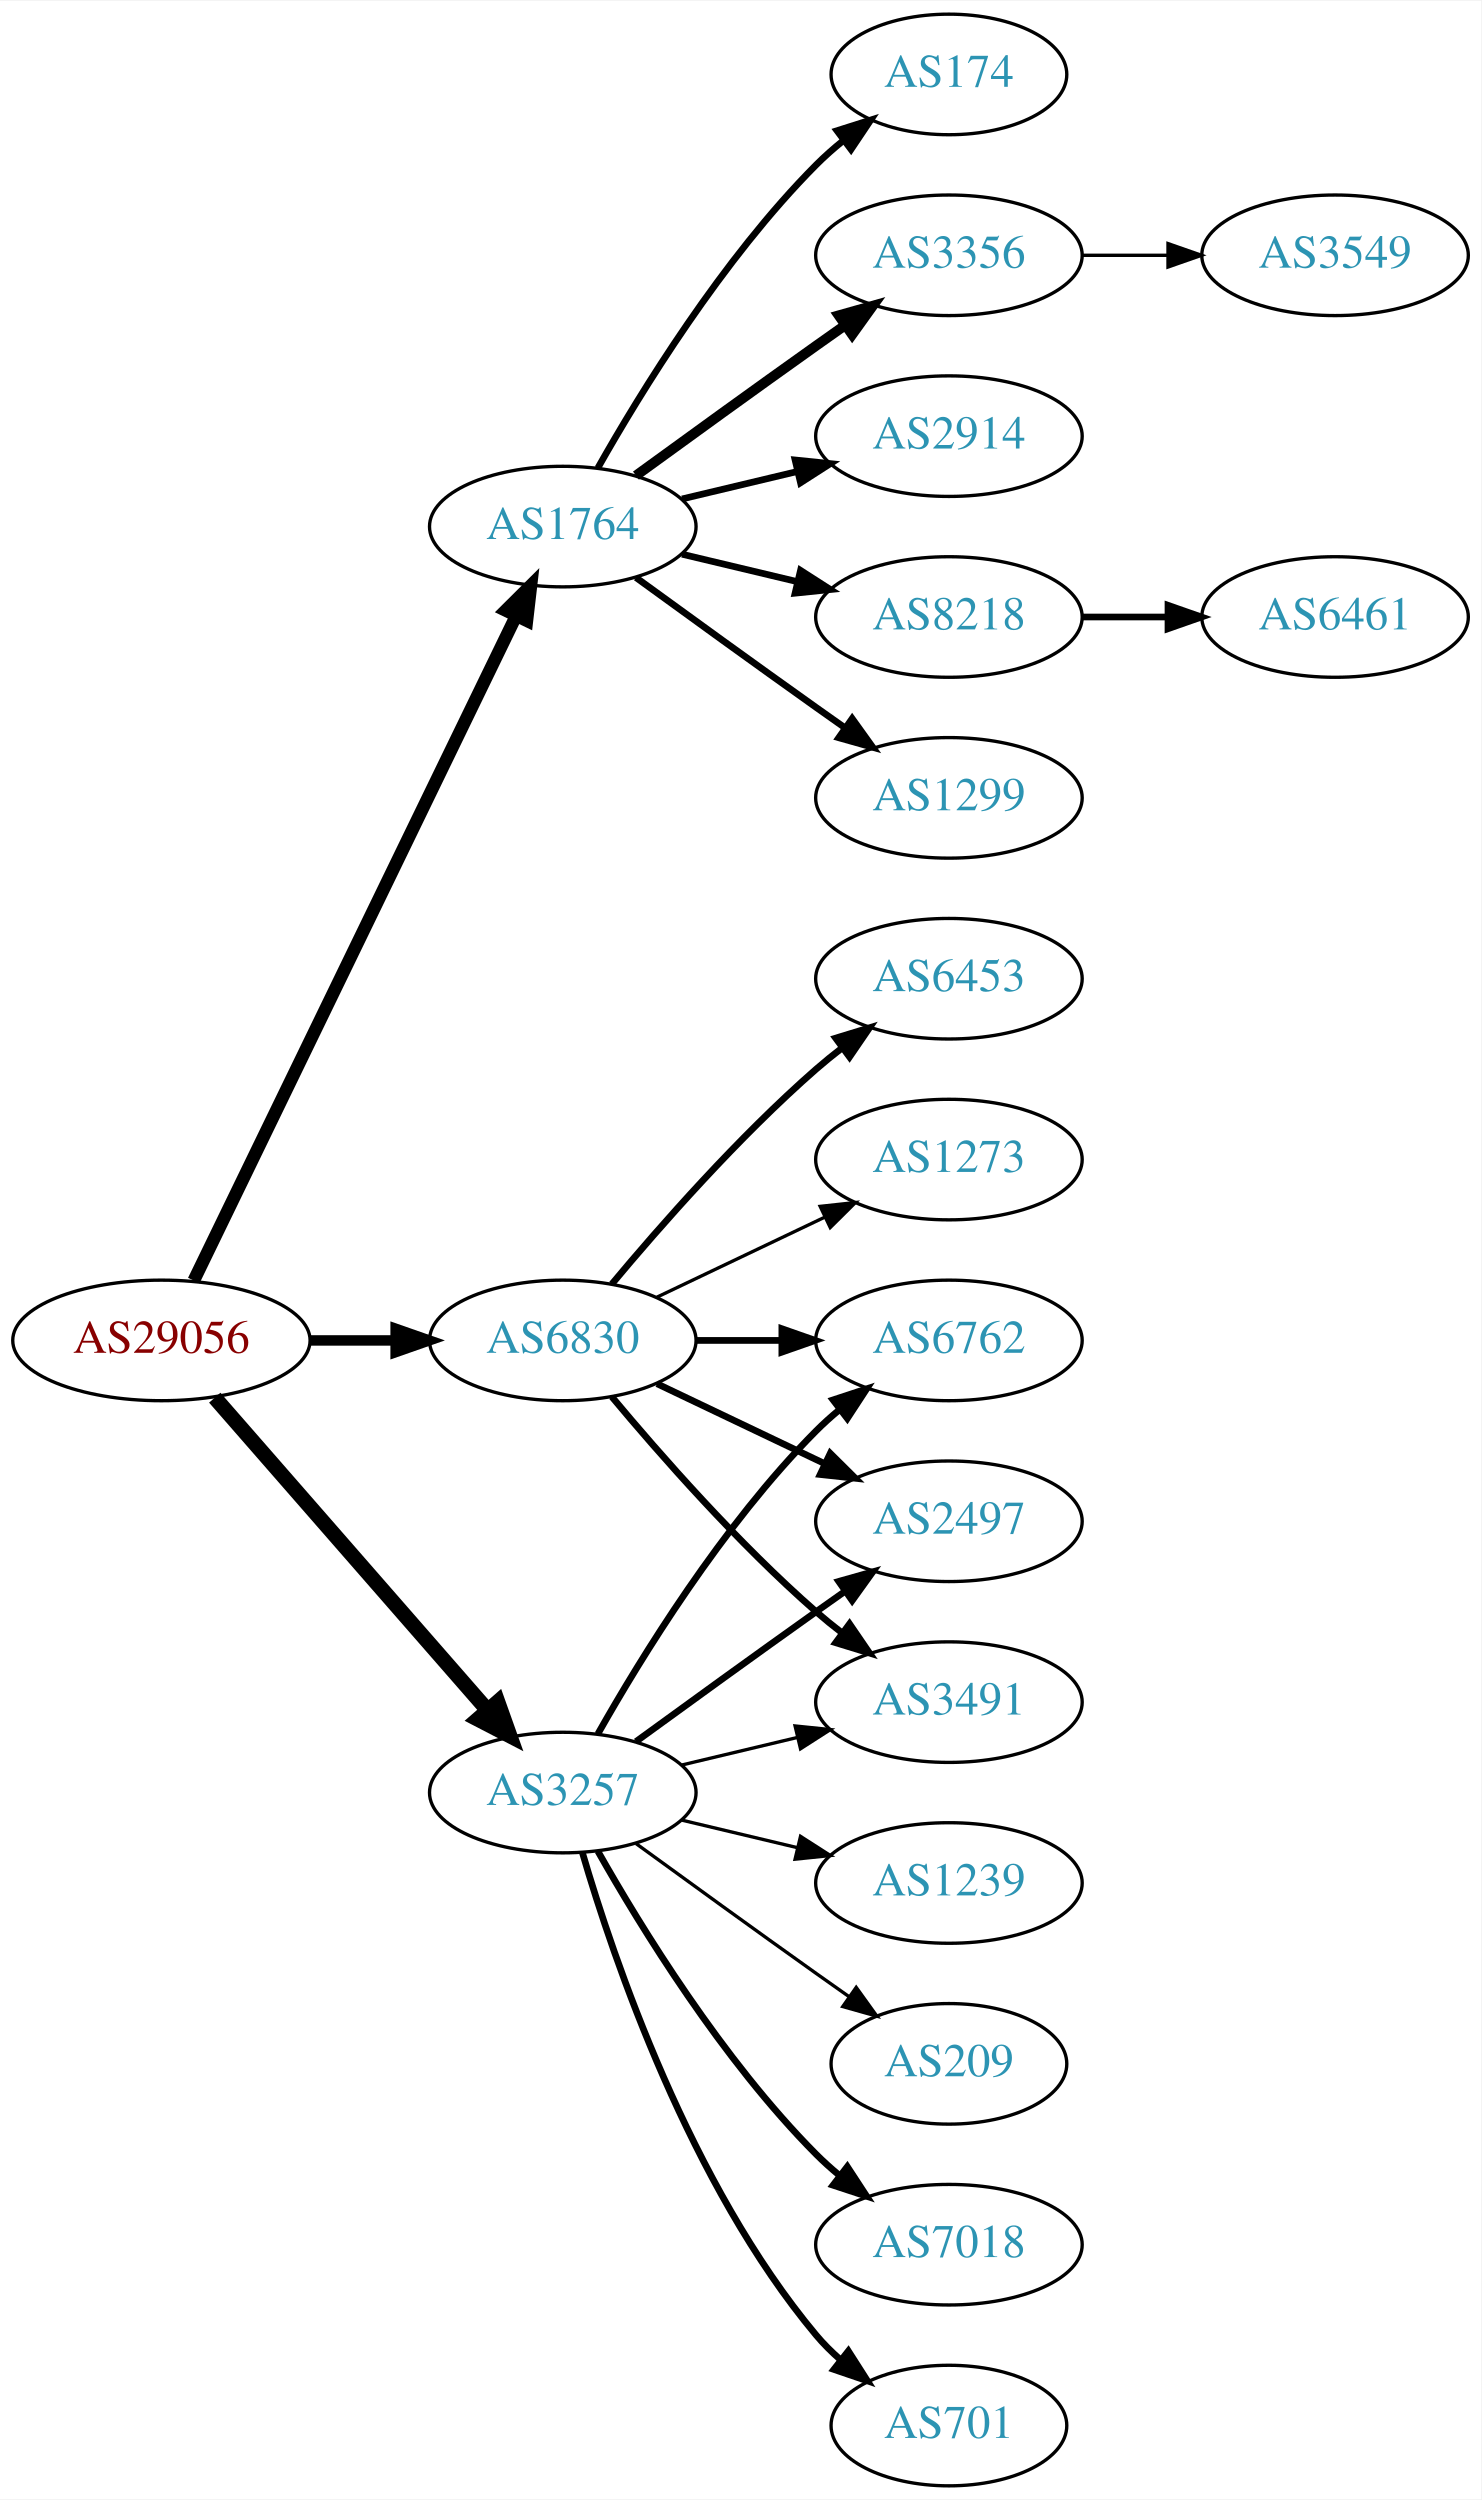
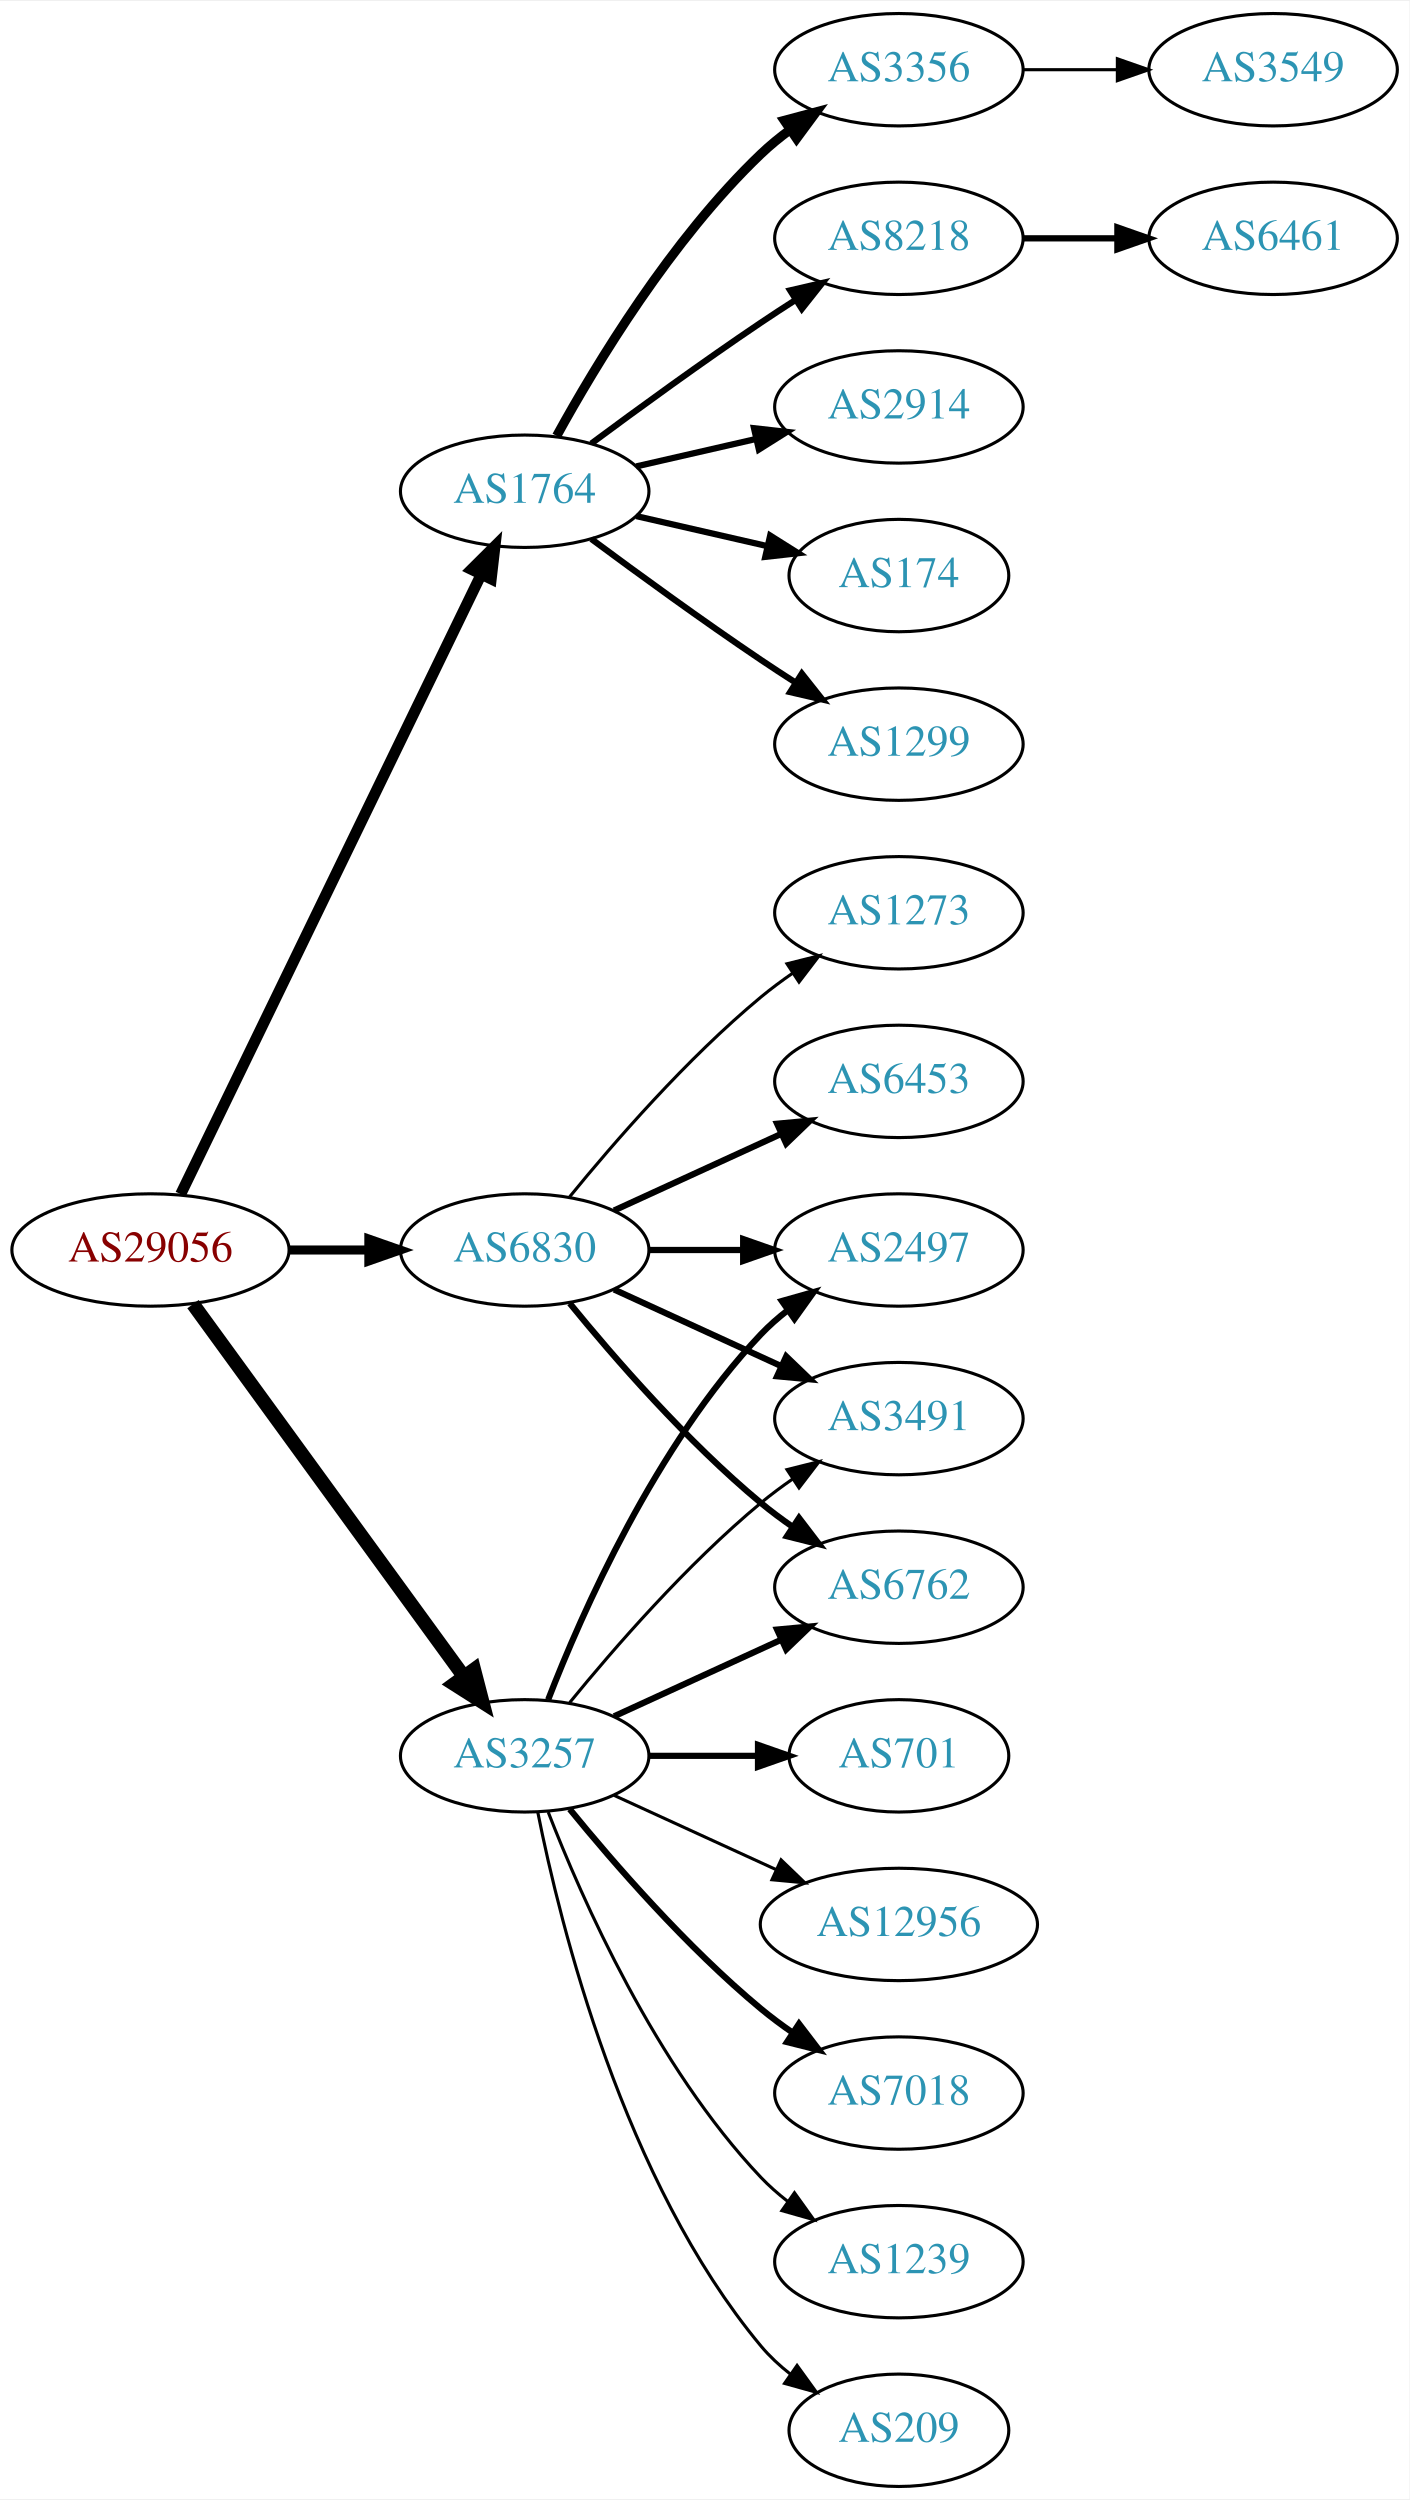
- <svg xmlns="http://www.w3.org/2000/svg" xmlns:xlink="http://www.w3.org/1999/xlink" width="442pt" height="746pt" viewBox="0.00 0.00 442.27 746.00">
-   <g id="graph0" class="graph" transform="scale(1 1) rotate(0) translate(4 742)">
-     <polygon fill="white" stroke="none" points="-4,4 -4,-742 438.271,-742 438.271,4 -4,4" />
+ <svg xmlns="http://www.w3.org/2000/svg" xmlns:xlink="http://www.w3.org/1999/xlink" width="451pt" height="800pt" viewBox="0.00 0.00 451.37 800.00">
+   <g id="graph0" class="graph" transform="scale(1 1) rotate(0) translate(4 796)">
+     <polygon fill="white" stroke="none" points="-4,4 -4,-796 447.37,-796 447.37,4 -4,4" />
    <g id="node1" class="node">
      <g id="a_node1">
        <a xlink:href="/asn/29056" xlink:title="AS29056 ~ Citycom Telekommunikation GmbH [AT]">
-           <ellipse fill="#ffffff" stroke="black" cx="44.196" cy="-342" rx="44.393" ry="18" />
-           <text text-anchor="middle" x="44.196" y="-338.3" font-family="Times,serif" font-size="14.00" fill="#880000">AS29056</text>
+           <ellipse fill="#ffffff" stroke="black" cx="44.196" cy="-396" rx="44.393" ry="18" />
+           <text text-anchor="middle" x="44.196" y="-392.3" font-family="Times,serif" font-size="14.00" fill="#880000">AS29056</text>
        </a>
      </g>
    </g>
    <g id="node2" class="node">
      <g id="a_node2">
        <a xlink:href="/asn/1764" xlink:title="AS1764 ~ NEXTLAYER-AS [AT]">
-           <ellipse fill="#ffffff" stroke="black" cx="164.039" cy="-585" rx="39.794" ry="18" />
-           <text text-anchor="middle" x="164.039" y="-581.3" font-family="Times,serif" font-size="14.00" fill="#2c94b3">AS1764</text>
+           <ellipse fill="#ffffff" stroke="black" cx="164.039" cy="-639" rx="39.794" ry="18" />
+           <text text-anchor="middle" x="164.039" y="-635.3" font-family="Times,serif" font-size="14.00" fill="#2c94b3">AS1764</text>
        </a>
      </g>
    </g>
    <g id="edge1" class="edge">
-       <path fill="none" stroke="black" stroke-width="3.808" d="M53.861,-359.868C74.342,-402.101 125.829,-508.272 150.055,-558.227" />
-       <polygon fill="black" stroke="black" stroke-width="3.808" points="147.007,-559.963 154.52,-567.433 153.305,-556.908 147.007,-559.963" />
+       <path fill="none" stroke="black" stroke-width="3.536" d="M53.861,-413.868C74.342,-456.101 125.829,-562.272 150.055,-612.227" />
+       <polygon fill="black" stroke="black" stroke-width="3.536" points="147.007,-613.963 154.52,-621.433 153.305,-610.908 147.007,-613.963" />
    </g>
    <g id="node3" class="node">
      <g id="a_node3">
        <a xlink:href="/asn/3257" xlink:title="AS3257 ~ GTT [DE]">
-           <ellipse fill="#ffffff" stroke="black" cx="164.039" cy="-207" rx="39.794" ry="18" />
-           <text text-anchor="middle" x="164.039" y="-203.3" font-family="Times,serif" font-size="14.00" fill="#2c94b3">AS3257</text>
+           <ellipse fill="#ffffff" stroke="black" cx="164.039" cy="-234" rx="39.794" ry="18" />
+           <text text-anchor="middle" x="164.039" y="-230.3" font-family="Times,serif" font-size="14.00" fill="#2c94b3">AS3257</text>
        </a>
      </g>
    </g>
    <g id="edge2" class="edge">
-       <path fill="none" stroke="black" stroke-width="4.5" d="M60.121,-324.902C80.663,-301.369 117.782,-258.845 141.379,-231.813" />
-       <polygon fill="black" stroke="black" stroke-width="4.5" points="144.625,-234.082 148.235,-223.959 138.692,-228.903 144.625,-234.082" />
+       <path fill="none" stroke="black" stroke-width="4.5" d="M57.807,-378.663C78.628,-350.04 120.29,-292.767 144.479,-259.514" />
+       <polygon fill="black" stroke="black" stroke-width="4.5" points="147.82,-261.615 150.518,-251.212 141.451,-256.983 147.82,-261.615" />
    </g>
    <g id="node4" class="node">
      <g id="a_node4">
        <a xlink:href="/asn/6830" xlink:title="AS6830 ~ LGI-UPC [AT]">
-           <ellipse fill="#ffffff" stroke="black" cx="164.039" cy="-342" rx="39.794" ry="18" />
-           <text text-anchor="middle" x="164.039" y="-338.3" font-family="Times,serif" font-size="14.00" fill="#2c94b3">AS6830</text>
+           <ellipse fill="#ffffff" stroke="black" cx="164.039" cy="-396" rx="39.794" ry="18" />
+           <text text-anchor="middle" x="164.039" y="-392.3" font-family="Times,serif" font-size="14.00" fill="#2c94b3">AS6830</text>
        </a>
      </g>
    </g>
    <g id="edge3" class="edge">
-       <path fill="none" stroke="black" stroke-width="3.115" d="M88.407,-342C96.72,-342 105.482,-342 113.965,-342" />
-       <polygon fill="black" stroke="black" stroke-width="3.115" points="114.123,-345.5 124.123,-342 114.123,-338.5 114.123,-345.5" />
+       <path fill="none" stroke="black" stroke-width="2.893" d="M88.407,-396C96.72,-396 105.482,-396 113.965,-396" />
+       <polygon fill="black" stroke="black" stroke-width="2.893" points="114.123,-399.5 124.123,-396 114.123,-392.5 114.123,-399.5" />
    </g>
    <g id="node5" class="node">
      <g id="a_node5">
-         <a xlink:href="/asn/2914" xlink:title="AS2914 ~ NTT America, Inc. [US]">
-           <ellipse fill="#ffffff" stroke="black" cx="279.332" cy="-612" rx="39.794" ry="18" />
-           <text text-anchor="middle" x="279.332" y="-608.3" font-family="Times,serif" font-size="14.00" fill="#2c94b3">AS2914</text>
+         <a xlink:href="/asn/3356" xlink:title="AS3356 ~ Level 3 Parent, LLC [US]">
+           <ellipse fill="#ffffff" stroke="black" cx="283.881" cy="-774" rx="39.794" ry="18" />
+           <text text-anchor="middle" x="283.881" y="-770.3" font-family="Times,serif" font-size="14.00" fill="#2c94b3">AS3356</text>
        </a>
      </g>
    </g>
    <g id="edge4" class="edge">
-       <path fill="none" stroke="black" stroke-width="2" d="M199.646,-593.248C210.517,-595.838 222.671,-598.735 234.114,-601.462" />
-       <polygon fill="black" stroke="black" stroke-width="2" points="233.397,-604.889 243.936,-603.803 235.02,-598.08 233.397,-604.889" />
+       <path fill="none" stroke="black" stroke-width="3" d="M174.28,-656.713C186.825,-679.561 211.002,-719.611 239.685,-747 242.553,-749.739 245.742,-752.347 249.051,-754.785" />
+       <polygon fill="black" stroke="black" stroke-width="3" points="247.175,-757.742 257.411,-760.477 251.114,-751.956 247.175,-757.742" />
    </g>
    <g id="node6" class="node">
      <g id="a_node6">
        <a xlink:href="/asn/8218" xlink:title="AS8218 ~ legacy Neotelecoms [FR]">
-           <ellipse fill="#ffffff" stroke="black" cx="279.332" cy="-558" rx="39.794" ry="18" />
-           <text text-anchor="middle" x="279.332" y="-554.3" font-family="Times,serif" font-size="14.00" fill="#2c94b3">AS8218</text>
+           <ellipse fill="#ffffff" stroke="black" cx="283.881" cy="-720" rx="39.794" ry="18" />
+           <text text-anchor="middle" x="283.881" y="-716.3" font-family="Times,serif" font-size="14.00" fill="#2c94b3">AS8218</text>
        </a>
      </g>
    </g>
    <g id="edge5" class="edge">
-       <path fill="none" stroke="black" stroke-width="2" d="M199.646,-576.752C210.517,-574.162 222.671,-571.265 234.114,-568.538" />
-       <polygon fill="black" stroke="black" stroke-width="2" points="235.02,-571.92 243.936,-566.197 233.397,-565.111 235.02,-571.92" />
+       <path fill="none" stroke="black" stroke-width="2" d="M185.369,-654.277C200.231,-665.304 220.976,-680.407 239.685,-693 243.234,-695.389 246.984,-697.839 250.733,-700.242" />
+       <polygon fill="black" stroke="black" stroke-width="2" points="249.059,-703.325 259.381,-705.712 252.801,-697.409 249.059,-703.325" />
    </g>
    <g id="node7" class="node">
      <g id="a_node7">
-         <a xlink:href="/asn/1299" xlink:title="AS1299 ~ Telia Carrier [EU]">
-           <ellipse fill="#ffffff" stroke="black" cx="279.332" cy="-504" rx="39.794" ry="18" />
-           <text text-anchor="middle" x="279.332" y="-500.3" font-family="Times,serif" font-size="14.00" fill="#2c94b3">AS1299</text>
+         <a xlink:href="/asn/2914" xlink:title="AS2914 ~ NTT America, Inc. [US]">
+           <ellipse fill="#ffffff" stroke="black" cx="283.881" cy="-666" rx="39.794" ry="18" />
+           <text text-anchor="middle" x="283.881" y="-662.3" font-family="Times,serif" font-size="14.00" fill="#2c94b3">AS2914</text>
        </a>
      </g>
    </g>
    <g id="edge6" class="edge">
-       <path fill="none" stroke="black" stroke-width="2" d="M185.887,-569.778C200.821,-558.909 221.435,-543.975 239.685,-531 242.506,-528.995 245.449,-526.915 248.397,-524.841" />
-       <polygon fill="black" stroke="black" stroke-width="2" points="250.443,-527.681 256.621,-519.074 246.424,-521.95 250.443,-527.681" />
+       <path fill="none" stroke="black" stroke-width="2" d="M199.758,-646.955C211.758,-649.704 225.379,-652.825 238.071,-655.733" />
+       <polygon fill="black" stroke="black" stroke-width="2" points="237.474,-659.187 248.003,-658.009 239.037,-652.364 237.474,-659.187" />
    </g>
    <g id="node8" class="node">
      <g id="a_node8">
        <a xlink:href="/asn/174" xlink:title="AS174 ~ Cogent Communications [US]">
-           <ellipse fill="#ffffff" stroke="black" cx="279.332" cy="-720" rx="35.194" ry="18" />
-           <text text-anchor="middle" x="279.332" y="-716.3" font-family="Times,serif" font-size="14.00" fill="#2c94b3">AS174</text>
+           <ellipse fill="#ffffff" stroke="black" cx="283.881" cy="-612" rx="35.194" ry="18" />
+           <text text-anchor="middle" x="283.881" y="-608.3" font-family="Times,serif" font-size="14.00" fill="#2c94b3">AS174</text>
        </a>
      </g>
    </g>
    <g id="edge7" class="edge">
-       <path fill="none" stroke="black" stroke-width="2" d="M174.498,-602.49C187.28,-625.096 211.712,-664.886 239.685,-693 242.185,-695.513 244.946,-697.949 247.807,-700.261" />
-       <polygon fill="black" stroke="black" stroke-width="2" points="245.905,-703.21 256.004,-706.413 250.108,-697.611 245.905,-703.21" />
+       <path fill="none" stroke="black" stroke-width="2" d="M199.758,-631.045C212.85,-628.045 227.873,-624.604 241.513,-621.478" />
+       <polygon fill="black" stroke="black" stroke-width="2" points="242.655,-624.807 251.621,-619.162 241.091,-617.984 242.655,-624.807" />
    </g>
    <g id="node9" class="node">
      <g id="a_node9">
-         <a xlink:href="/asn/3356" xlink:title="AS3356 ~ Level 3 Parent, LLC [US]">
-           <ellipse fill="#ffffff" stroke="black" cx="279.332" cy="-666" rx="39.794" ry="18" />
-           <text text-anchor="middle" x="279.332" y="-662.3" font-family="Times,serif" font-size="14.00" fill="#2c94b3">AS3356</text>
+         <a xlink:href="/asn/1299" xlink:title="AS1299 ~ Telia Carrier [EU]">
+           <ellipse fill="#ffffff" stroke="black" cx="283.881" cy="-558" rx="39.794" ry="18" />
+           <text text-anchor="middle" x="283.881" y="-554.3" font-family="Times,serif" font-size="14.00" fill="#2c94b3">AS1299</text>
        </a>
      </g>
    </g>
    <g id="edge8" class="edge">
-       <path fill="none" stroke="black" stroke-width="3" d="M185.887,-600.222C200.821,-611.091 221.435,-626.025 239.685,-639 242.506,-641.005 245.449,-643.085 248.397,-645.159" />
-       <polygon fill="black" stroke="black" stroke-width="3" points="246.424,-648.05 256.621,-650.926 250.443,-642.319 246.424,-648.05" />
+       <path fill="none" stroke="black" stroke-width="2" d="M185.369,-623.723C200.231,-612.696 220.976,-597.593 239.685,-585 243.234,-582.611 246.984,-580.161 250.733,-577.758" />
+       <polygon fill="black" stroke="black" stroke-width="2" points="252.801,-580.591 259.381,-572.288 249.059,-574.675 252.801,-580.591" />
    </g>
    <g id="node12" class="node">
      <g id="a_node12">
-         <a xlink:href="/asn/6762" xlink:title="AS6762 ~ TELECOM ITALIA SPARKLE S.p.A. [IT]">
-           <ellipse fill="#ffffff" stroke="black" cx="279.332" cy="-342" rx="39.794" ry="18" />
-           <text text-anchor="middle" x="279.332" y="-338.3" font-family="Times,serif" font-size="14.00" fill="#2c94b3">AS6762</text>
+         <a xlink:href="/asn/2497" xlink:title="AS2497 ~ Internet Initiative Japan Inc. [JP]">
+           <ellipse fill="#ffffff" stroke="black" cx="283.881" cy="-396" rx="39.794" ry="18" />
+           <text text-anchor="middle" x="283.881" y="-392.3" font-family="Times,serif" font-size="14.00" fill="#2c94b3">AS2497</text>
        </a>
      </g>
    </g>
    <g id="edge11" class="edge">
-       <path fill="none" stroke="black" stroke-width="2" d="M174.498,-224.49C187.28,-247.096 211.712,-286.886 239.685,-315 241.796,-317.121 244.092,-319.188 246.477,-321.171" />
-       <polygon fill="black" stroke="black" stroke-width="2" points="244.73,-324.242 254.793,-327.556 248.993,-318.69 244.73,-324.242" />
+       <path fill="none" stroke="black" stroke-width="2" d="M171.562,-251.994C182.312,-279.728 205.969,-333.429 239.685,-369 242.271,-371.728 245.188,-374.294 248.257,-376.677" />
+       <polygon fill="black" stroke="black" stroke-width="2" points="246.411,-379.658 256.605,-382.543 250.435,-373.93 246.411,-379.658" />
    </g>
    <g id="node13" class="node">
      <g id="a_node13">
-         <a xlink:href="/asn/7018" xlink:title="AS7018 ~ AT&amp;T Services, Inc. [US]">
-           <ellipse fill="#ffffff" stroke="black" cx="279.332" cy="-72" rx="39.794" ry="18" />
-           <text text-anchor="middle" x="279.332" y="-68.3" font-family="Times,serif" font-size="14.00" fill="#2c94b3">AS7018</text>
+         <a xlink:href="/asn/3491" xlink:title="AS3491 ~ PCCW Global, Inc. [US]">
+           <ellipse fill="#ffffff" stroke="black" cx="283.881" cy="-342" rx="39.794" ry="18" />
+           <text text-anchor="middle" x="283.881" y="-338.3" font-family="Times,serif" font-size="14.00" fill="#2c94b3">AS3491</text>
        </a>
      </g>
    </g>
    <g id="edge12" class="edge">
-       <path fill="none" stroke="black" stroke-width="2" d="M174.498,-189.51C187.28,-166.904 211.712,-127.114 239.685,-99 241.796,-96.879 244.092,-94.812 246.477,-92.829" />
-       <polygon fill="black" stroke="black" stroke-width="2" points="248.993,-95.31 254.793,-86.444 244.73,-89.758 248.993,-95.31" />
+       <path fill="none" stroke="black" d="M178.458,-251.065C192.572,-268.375 215.987,-295.345 239.685,-315 242.901,-317.668 246.402,-320.27 249.972,-322.741" />
+       <polygon fill="black" stroke="black" points="248.05,-325.666 258.329,-328.236 251.896,-319.817 248.05,-325.666" />
    </g>
    <g id="node14" class="node">
      <g id="a_node14">
-         <a xlink:href="/asn/2497" xlink:title="AS2497 ~ Internet Initiative Japan Inc. [JP]">
-           <ellipse fill="#ffffff" stroke="black" cx="279.332" cy="-288" rx="39.794" ry="18" />
-           <text text-anchor="middle" x="279.332" y="-284.3" font-family="Times,serif" font-size="14.00" fill="#2c94b3">AS2497</text>
+         <a xlink:href="/asn/701" xlink:title="AS701 ~ UUNET [US]">
+           <ellipse fill="#ffffff" stroke="black" cx="283.881" cy="-234" rx="35.194" ry="18" />
+           <text text-anchor="middle" x="283.881" y="-230.3" font-family="Times,serif" font-size="14.00" fill="#2c94b3">AS701</text>
        </a>
      </g>
    </g>
    <g id="edge13" class="edge">
-       <path fill="none" stroke="black" stroke-width="2" d="M185.887,-222.222C200.821,-233.091 221.435,-248.025 239.685,-261 242.506,-263.005 245.449,-265.085 248.397,-267.159" />
-       <polygon fill="black" stroke="black" stroke-width="2" points="246.424,-270.05 256.621,-272.926 250.443,-264.319 246.424,-270.05" />
+       <path fill="none" stroke="black" stroke-width="2" d="M203.951,-234C215.038,-234 227.198,-234 238.58,-234" />
+       <polygon fill="black" stroke="black" stroke-width="2" points="238.762,-237.5 248.762,-234 238.762,-230.5 238.762,-237.5" />
    </g>
    <g id="node15" class="node">
      <g id="a_node15">
-         <a xlink:href="/asn/3491" xlink:title="AS3491 ~ PCCW Global, Inc. [US]">
-           <ellipse fill="#ffffff" stroke="black" cx="279.332" cy="-234" rx="39.794" ry="18" />
-           <text text-anchor="middle" x="279.332" y="-230.3" font-family="Times,serif" font-size="14.00" fill="#2c94b3">AS3491</text>
+         <a xlink:href="/asn/6762" xlink:title="AS6762 ~ TELECOM ITALIA SPARKLE S.p.A. [IT]">
+           <ellipse fill="#ffffff" stroke="black" cx="283.881" cy="-288" rx="39.794" ry="18" />
+           <text text-anchor="middle" x="283.881" y="-284.3" font-family="Times,serif" font-size="14.00" fill="#2c94b3">AS6762</text>
        </a>
      </g>
    </g>
    <g id="edge14" class="edge">
-       <path fill="none" stroke="black" d="M199.646,-215.248C210.517,-217.838 222.671,-220.735 234.114,-223.462" />
-       <polygon fill="black" stroke="black" points="233.397,-226.889 243.936,-225.803 235.02,-220.08 233.397,-226.889" />
+       <path fill="none" stroke="black" stroke-width="2" d="M192.667,-246.661C208.624,-253.973 228.895,-263.261 246.178,-271.181" />
+       <polygon fill="black" stroke="black" stroke-width="2" points="244.876,-274.435 255.425,-275.419 247.793,-268.071 244.876,-274.435" />
    </g>
    <g id="node16" class="node">
      <g id="a_node16">
-         <a xlink:href="/asn/701" xlink:title="AS701 ~ UUNET [US]">
-           <ellipse fill="#ffffff" stroke="black" cx="279.332" cy="-18" rx="35.194" ry="18" />
-           <text text-anchor="middle" x="279.332" y="-14.3" font-family="Times,serif" font-size="14.00" fill="#2c94b3">AS701</text>
+         <a xlink:href="/asn/12956" xlink:title="AS12956 ~ TELXIUS [ES]">
+           <ellipse fill="#ffffff" stroke="black" cx="283.881" cy="-180" rx="44.393" ry="18" />
+           <text text-anchor="middle" x="283.881" y="-176.3" font-family="Times,serif" font-size="14.00" fill="#2c94b3">AS12956</text>
        </a>
      </g>
    </g>
    <g id="edge15" class="edge">
-       <path fill="none" stroke="black" stroke-width="2" d="M169.913,-188.998C179.227,-157.156 202.043,-90.019 239.685,-45 241.838,-42.426 244.292,-39.983 246.896,-37.697" />
-       <polygon fill="black" stroke="black" stroke-width="2" points="249.303,-40.257 255.007,-31.328 244.98,-34.751 249.303,-40.257" />
+       <path fill="none" stroke="black" d="M192.667,-221.339C208.165,-214.238 227.732,-205.272 244.678,-197.506" />
+       <polygon fill="black" stroke="black" points="246.148,-200.683 253.781,-193.335 243.232,-194.319 246.148,-200.683" />
    </g>
    <g id="node17" class="node">
      <g id="a_node17">
-         <a xlink:href="/asn/1239" xlink:title="AS1239 ~ Sprint [US]">
-           <ellipse fill="#ffffff" stroke="black" cx="279.332" cy="-180" rx="39.794" ry="18" />
-           <text text-anchor="middle" x="279.332" y="-176.3" font-family="Times,serif" font-size="14.00" fill="#2c94b3">AS1239</text>
+         <a xlink:href="/asn/7018" xlink:title="AS7018 ~ AT&amp;T Services, Inc. [US]">
+           <ellipse fill="#ffffff" stroke="black" cx="283.881" cy="-126" rx="39.794" ry="18" />
+           <text text-anchor="middle" x="283.881" y="-122.3" font-family="Times,serif" font-size="14.00" fill="#2c94b3">AS7018</text>
        </a>
      </g>
    </g>
    <g id="edge16" class="edge">
-       <path fill="none" stroke="black" d="M199.646,-198.752C210.517,-196.162 222.671,-193.265 234.114,-190.538" />
-       <polygon fill="black" stroke="black" points="235.02,-193.92 243.936,-188.197 233.397,-187.111 235.02,-193.92" />
+       <path fill="none" stroke="black" stroke-width="2" d="M178.458,-216.935C192.572,-199.625 215.987,-172.655 239.685,-153 242.901,-150.332 246.402,-147.73 249.972,-145.259" />
+       <polygon fill="black" stroke="black" stroke-width="2" points="251.896,-148.183 258.329,-139.764 248.05,-142.334 251.896,-148.183" />
    </g>
    <g id="node18" class="node">
      <g id="a_node18">
-         <a xlink:href="/asn/209" xlink:title="AS209 ~ CenturyLink Communications, LLC [US]">
-           <ellipse fill="#ffffff" stroke="black" cx="279.332" cy="-126" rx="35.194" ry="18" />
-           <text text-anchor="middle" x="279.332" y="-122.3" font-family="Times,serif" font-size="14.00" fill="#2c94b3">AS209</text>
+         <a xlink:href="/asn/1239" xlink:title="AS1239 ~ Sprint [US]">
+           <ellipse fill="#ffffff" stroke="black" cx="283.881" cy="-72" rx="39.794" ry="18" />
+           <text text-anchor="middle" x="283.881" y="-68.3" font-family="Times,serif" font-size="14.00" fill="#2c94b3">AS1239</text>
        </a>
      </g>
    </g>
    <g id="edge17" class="edge">
-       <path fill="none" stroke="black" d="M185.887,-191.778C200.821,-180.909 221.435,-165.975 239.685,-153 242.895,-150.718 246.264,-148.339 249.619,-145.982" />
-       <polygon fill="black" stroke="black" points="251.647,-148.834 257.83,-140.23 247.631,-143.101 251.647,-148.834" />
-     </g>
-     <g id="edge18" class="edge">
-       <path fill="none" stroke="black" stroke-width="2" d="M203.711,-342C211.914,-342 220.678,-342 229.21,-342" />
-       <polygon fill="black" stroke="black" stroke-width="2" points="229.449,-345.5 239.449,-342 229.449,-338.5 229.449,-345.5" />
-     </g>
-     <g id="edge19" class="edge">
-       <path fill="none" stroke="black" stroke-width="2" d="M192.175,-329.066C207.169,-321.919 225.99,-312.948 242.213,-305.215" />
-       <polygon fill="black" stroke="black" stroke-width="2" points="243.895,-308.291 251.417,-300.829 240.884,-301.972 243.895,-308.291" />
-     </g>
-     <g id="edge20" class="edge">
-       <path fill="none" stroke="black" stroke-width="2" d="M178.669,-325.183C192.951,-308.071 216.498,-281.255 239.685,-261 242.151,-258.846 244.789,-256.706 247.487,-254.628" />
-       <polygon fill="black" stroke="black" stroke-width="2" points="249.66,-257.375 255.641,-248.63 245.512,-251.736 249.66,-257.375" />
+       <path fill="none" stroke="black" d="M171.562,-216.006C182.312,-188.272 205.969,-134.571 239.685,-99 242.271,-96.272 245.188,-93.706 248.257,-91.323" />
+       <polygon fill="black" stroke="black" points="250.435,-94.07 256.605,-85.457 246.411,-88.342 250.435,-94.07" />
    </g>
    <g id="node19" class="node">
      <g id="a_node19">
-         <a xlink:href="/asn/6453" xlink:title="AS6453 ~ TATA COMMUNICATIONS (AMERICA) INC [US]">
-           <ellipse fill="#ffffff" stroke="black" cx="279.332" cy="-450" rx="39.794" ry="18" />
-           <text text-anchor="middle" x="279.332" y="-446.3" font-family="Times,serif" font-size="14.00" fill="#2c94b3">AS6453</text>
-         </a>
-       </g>
+         <a xlink:href="/asn/209" xlink:title="AS209 ~ CenturyLink Communications, LLC [US]">
+           <ellipse fill="#ffffff" stroke="black" cx="283.881" cy="-18" rx="35.194" ry="18" />
+           <text text-anchor="middle" x="283.881" y="-14.3" font-family="Times,serif" font-size="14.00" fill="#2c94b3">AS209</text>
+         </a>
+       </g>
+     </g>
+     <g id="edge18" class="edge">
+       <path fill="none" stroke="black" d="M168.237,-215.927C175.401,-179.859 195.675,-97.875 239.685,-45 242.422,-41.712 245.667,-38.702 249.13,-35.983" />
+       <polygon fill="black" stroke="black" points="251.267,-38.761 257.471,-30.173 247.265,-33.017 251.267,-38.761" />
    </g>
    <g id="edge21" class="edge">
-       <path fill="none" stroke="black" stroke-width="2" d="M178.669,-358.817C192.951,-375.929 216.498,-402.745 239.685,-423 242.151,-425.154 244.789,-427.294 247.487,-429.372" />
-       <polygon fill="black" stroke="black" stroke-width="2" points="245.512,-432.264 255.641,-435.37 249.66,-426.625 245.512,-432.264" />
+       <path fill="none" stroke="black" stroke-width="2" d="M203.951,-396C213.505,-396 223.854,-396 233.817,-396" />
+       <polygon fill="black" stroke="black" stroke-width="2" points="234.009,-399.5 244.009,-396 234.009,-392.5 234.009,-399.5" />
+     </g>
+     <g id="edge22" class="edge">
+       <path fill="none" stroke="black" stroke-width="2" d="M192.667,-383.339C208.624,-376.027 228.895,-366.739 246.178,-358.819" />
+       <polygon fill="black" stroke="black" stroke-width="2" points="247.793,-361.929 255.425,-354.581 244.876,-355.565 247.793,-361.929" />
+     </g>
+     <g id="edge19" class="edge">
+       <path fill="none" stroke="black" stroke-width="2" d="M178.458,-378.935C192.572,-361.625 215.987,-334.655 239.685,-315 242.901,-312.332 246.402,-309.73 249.972,-307.259" />
+       <polygon fill="black" stroke="black" stroke-width="2" points="251.896,-310.183 258.329,-301.764 248.05,-304.334 251.896,-310.183" />
    </g>
    <g id="node20" class="node">
      <g id="a_node20">
+         <a xlink:href="/asn/6453" xlink:title="AS6453 ~ TATA COMMUNICATIONS (AMERICA) INC [US]">
+           <ellipse fill="#ffffff" stroke="black" cx="283.881" cy="-450" rx="39.794" ry="18" />
+           <text text-anchor="middle" x="283.881" y="-446.3" font-family="Times,serif" font-size="14.00" fill="#2c94b3">AS6453</text>
+         </a>
+       </g>
+     </g>
+     <g id="edge20" class="edge">
+       <path fill="none" stroke="black" stroke-width="2" d="M192.667,-408.661C208.624,-415.973 228.895,-425.261 246.178,-433.181" />
+       <polygon fill="black" stroke="black" stroke-width="2" points="244.876,-436.435 255.425,-437.419 247.793,-430.071 244.876,-436.435" />
+     </g>
+     <g id="node21" class="node">
+       <g id="a_node21">
        <a xlink:href="/asn/1273" xlink:title="AS1273 ~ Vodafone Group PLC [EU]">
-           <ellipse fill="#ffffff" stroke="black" cx="279.332" cy="-396" rx="39.794" ry="18" />
-           <text text-anchor="middle" x="279.332" y="-392.3" font-family="Times,serif" font-size="14.00" fill="#2c94b3">AS1273</text>
-         </a>
-       </g>
-     </g>
-     <g id="edge22" class="edge">
-       <path fill="none" stroke="black" d="M192.175,-354.934C207.169,-362.081 225.99,-371.052 242.213,-378.785" />
-       <polygon fill="black" stroke="black" points="240.884,-382.028 251.417,-383.171 243.895,-375.709 240.884,-382.028" />
+           <ellipse fill="#ffffff" stroke="black" cx="283.881" cy="-504" rx="39.794" ry="18" />
+           <text text-anchor="middle" x="283.881" y="-500.3" font-family="Times,serif" font-size="14.00" fill="#2c94b3">AS1273</text>
+         </a>
+       </g>
+     </g>
+     <g id="edge23" class="edge">
+       <path fill="none" stroke="black" d="M178.458,-413.065C192.572,-430.375 215.987,-457.345 239.685,-477 242.901,-479.668 246.402,-482.27 249.972,-484.741" />
+       <polygon fill="black" stroke="black" points="248.05,-487.666 258.329,-490.236 251.896,-481.817 248.05,-487.666" />
+     </g>
+     <g id="node11" class="node">
+       <g id="a_node11">
+         <a xlink:href="/asn/3549" xlink:title="AS3549 ~ Level 3 Parent, LLC [US]">
+           <ellipse fill="#ffffff" stroke="black" cx="403.724" cy="-774" rx="39.794" ry="18" />
+           <text text-anchor="middle" x="403.724" y="-770.3" font-family="Times,serif" font-size="14.00" fill="#2c94b3">AS3549</text>
+         </a>
+       </g>
+     </g>
+     <g id="edge10" class="edge">
+       <path fill="none" stroke="black" d="M323.794,-774C333.347,-774 343.697,-774 353.659,-774" />
+       <polygon fill="black" stroke="black" points="353.852,-777.5 363.852,-774 353.852,-770.5 353.852,-777.5" />
    </g>
    <g id="node10" class="node">
      <g id="a_node10">
        <a xlink:href="/asn/6461" xlink:title="AS6461 ~ Zayo Bandwidth [US]">
-           <ellipse fill="#ffffff" stroke="black" cx="394.625" cy="-558" rx="39.794" ry="18" />
-           <text text-anchor="middle" x="394.625" y="-554.3" font-family="Times,serif" font-size="14.00" fill="#2c94b3">AS6461</text>
+           <ellipse fill="#ffffff" stroke="black" cx="403.724" cy="-720" rx="39.794" ry="18" />
+           <text text-anchor="middle" x="403.724" y="-716.3" font-family="Times,serif" font-size="14.00" fill="#2c94b3">AS6461</text>
        </a>
      </g>
    </g>
    <g id="edge9" class="edge">
-       <path fill="none" stroke="black" stroke-width="2" d="M319.004,-558C327.207,-558 335.971,-558 344.503,-558" />
-       <polygon fill="black" stroke="black" stroke-width="2" points="344.742,-561.5 354.742,-558 344.742,-554.5 344.742,-561.5" />
-     </g>
-     <g id="node11" class="node">
-       <g id="a_node11">
-         <a xlink:href="/asn/3549" xlink:title="AS3549 ~ Level 3 Parent, LLC [US]">
-           <ellipse fill="#ffffff" stroke="black" cx="394.625" cy="-666" rx="39.794" ry="18" />
-           <text text-anchor="middle" x="394.625" y="-662.3" font-family="Times,serif" font-size="14.00" fill="#2c94b3">AS3549</text>
-         </a>
-       </g>
-     </g>
-     <g id="edge10" class="edge">
-       <path fill="none" stroke="black" d="M319.004,-666C327.207,-666 335.971,-666 344.503,-666" />
-       <polygon fill="black" stroke="black" points="344.742,-669.5 354.742,-666 344.742,-662.5 344.742,-669.5" />
+       <path fill="none" stroke="black" stroke-width="2" d="M323.794,-720C333.347,-720 343.697,-720 353.659,-720" />
+       <polygon fill="black" stroke="black" stroke-width="2" points="353.852,-723.5 363.852,-720 353.852,-716.5 353.852,-723.5" />
    </g>
  </g>
</svg>
